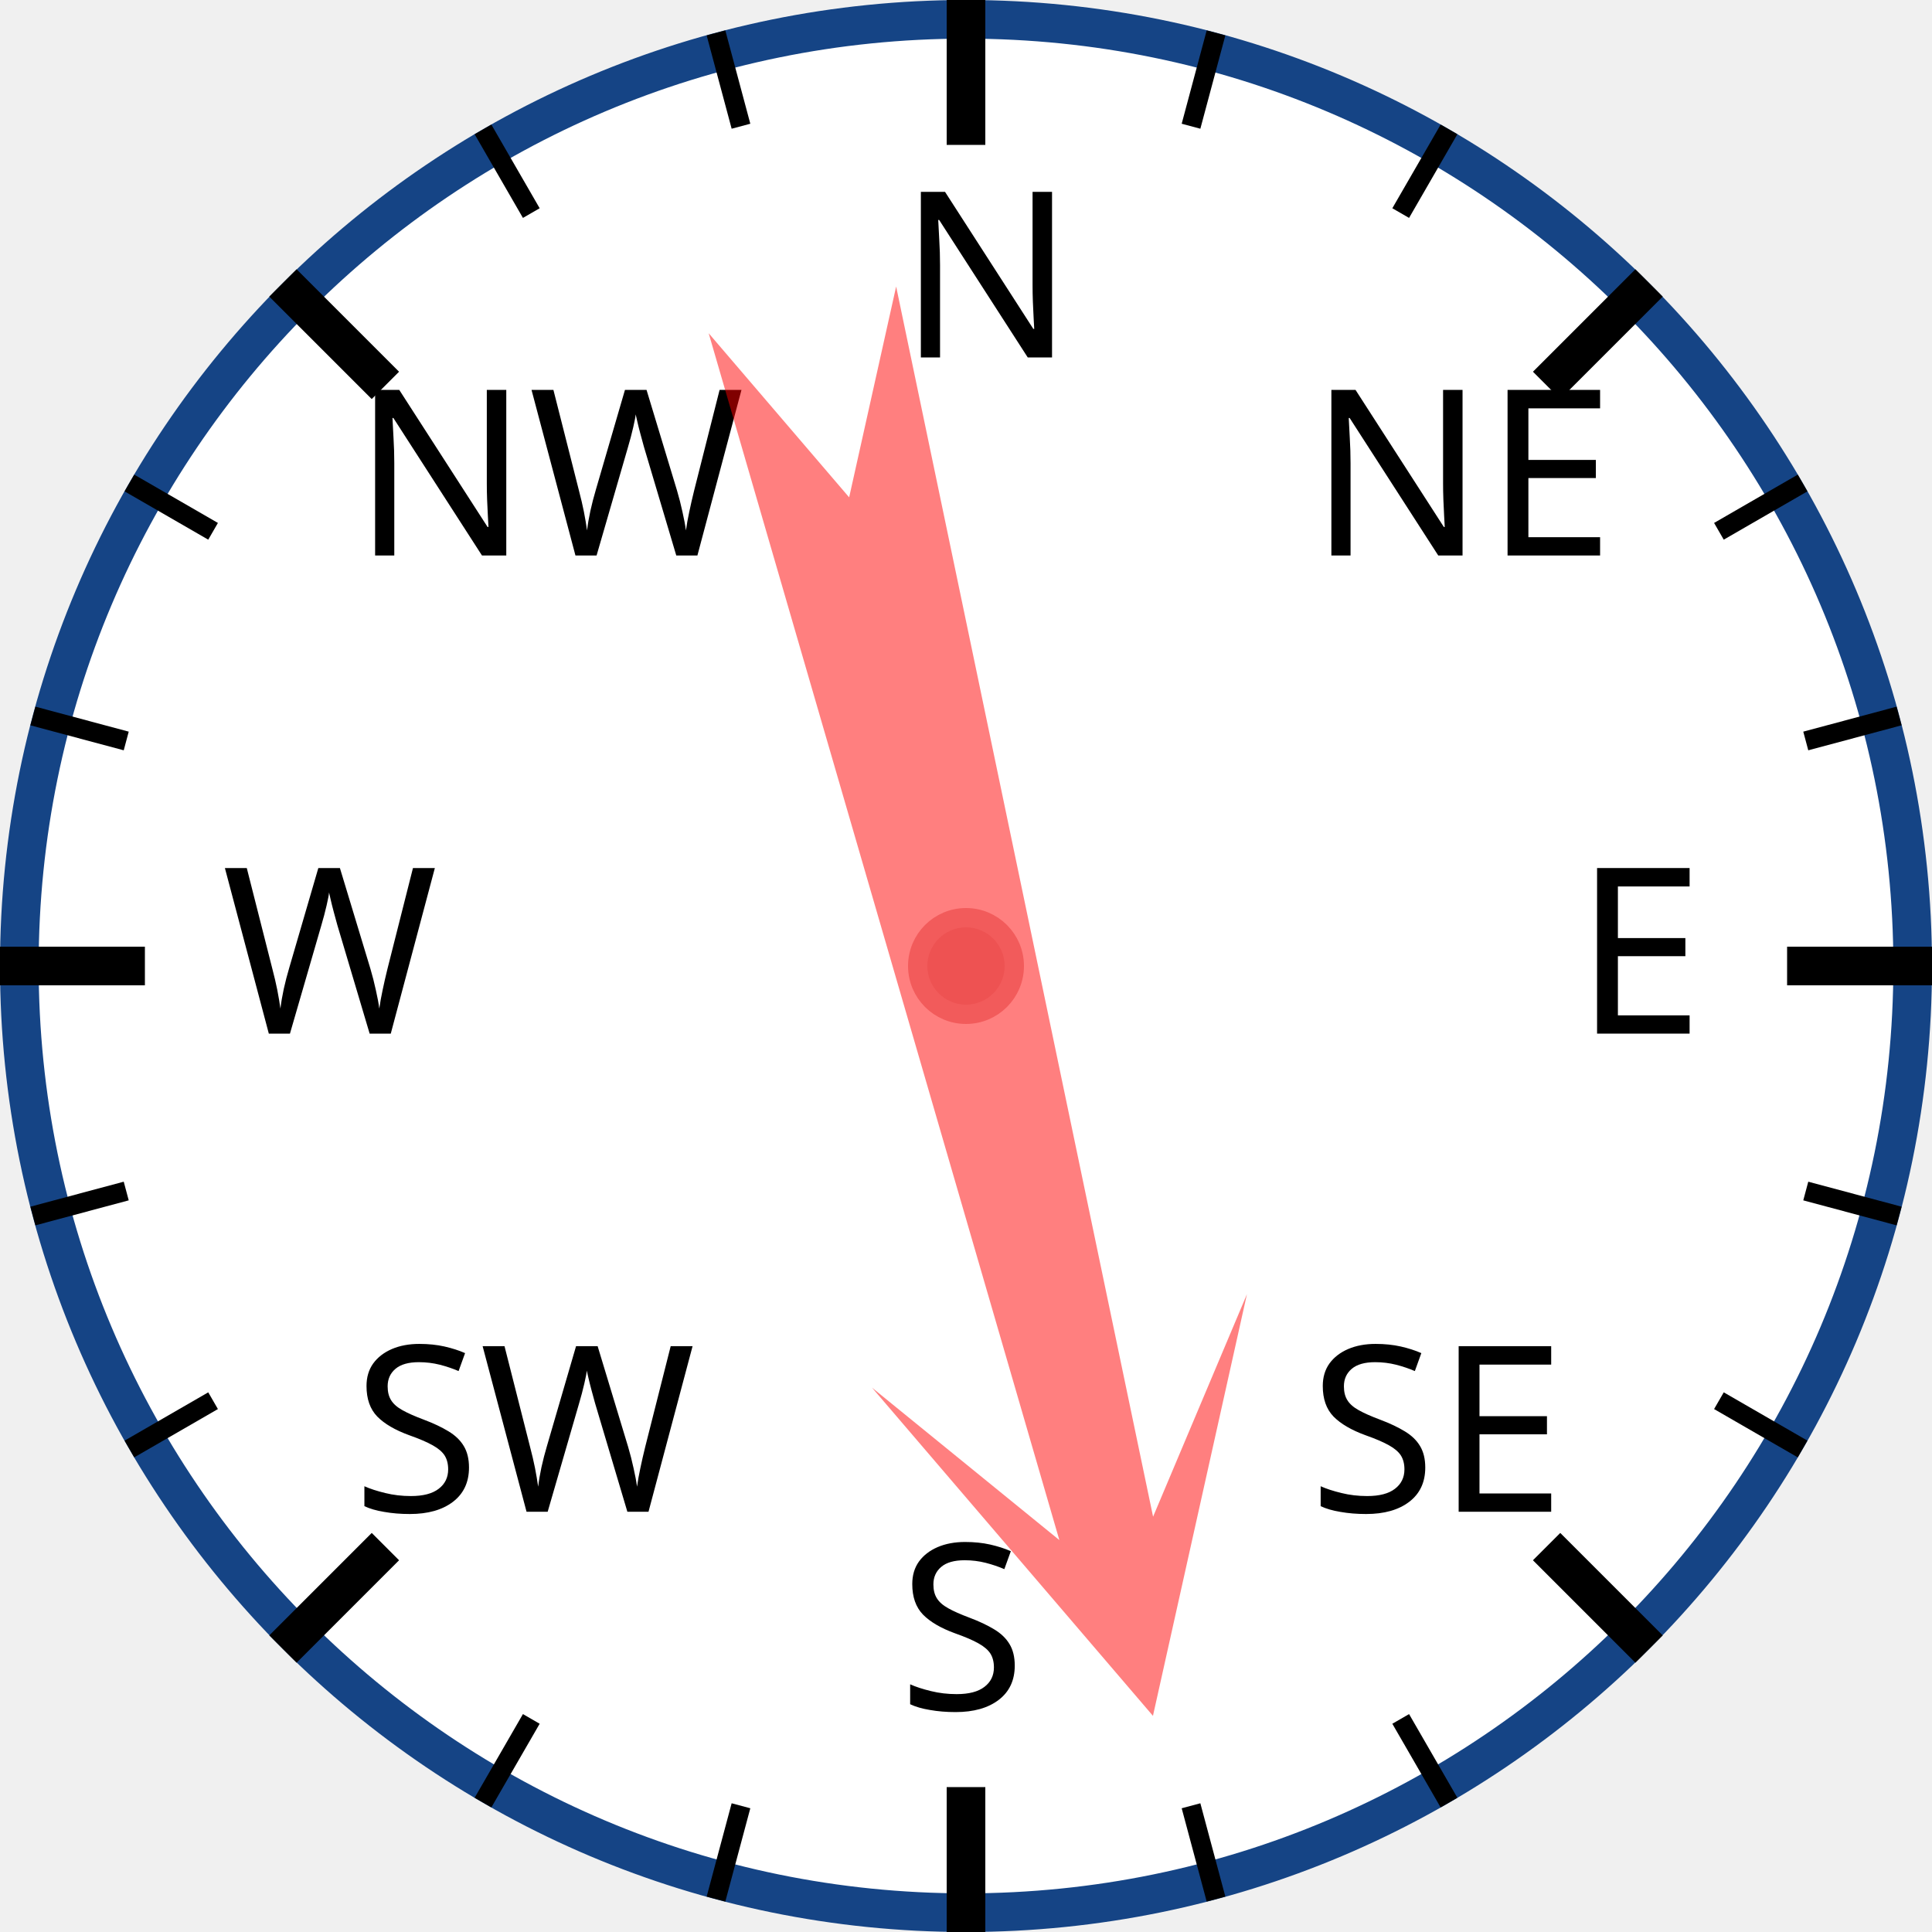
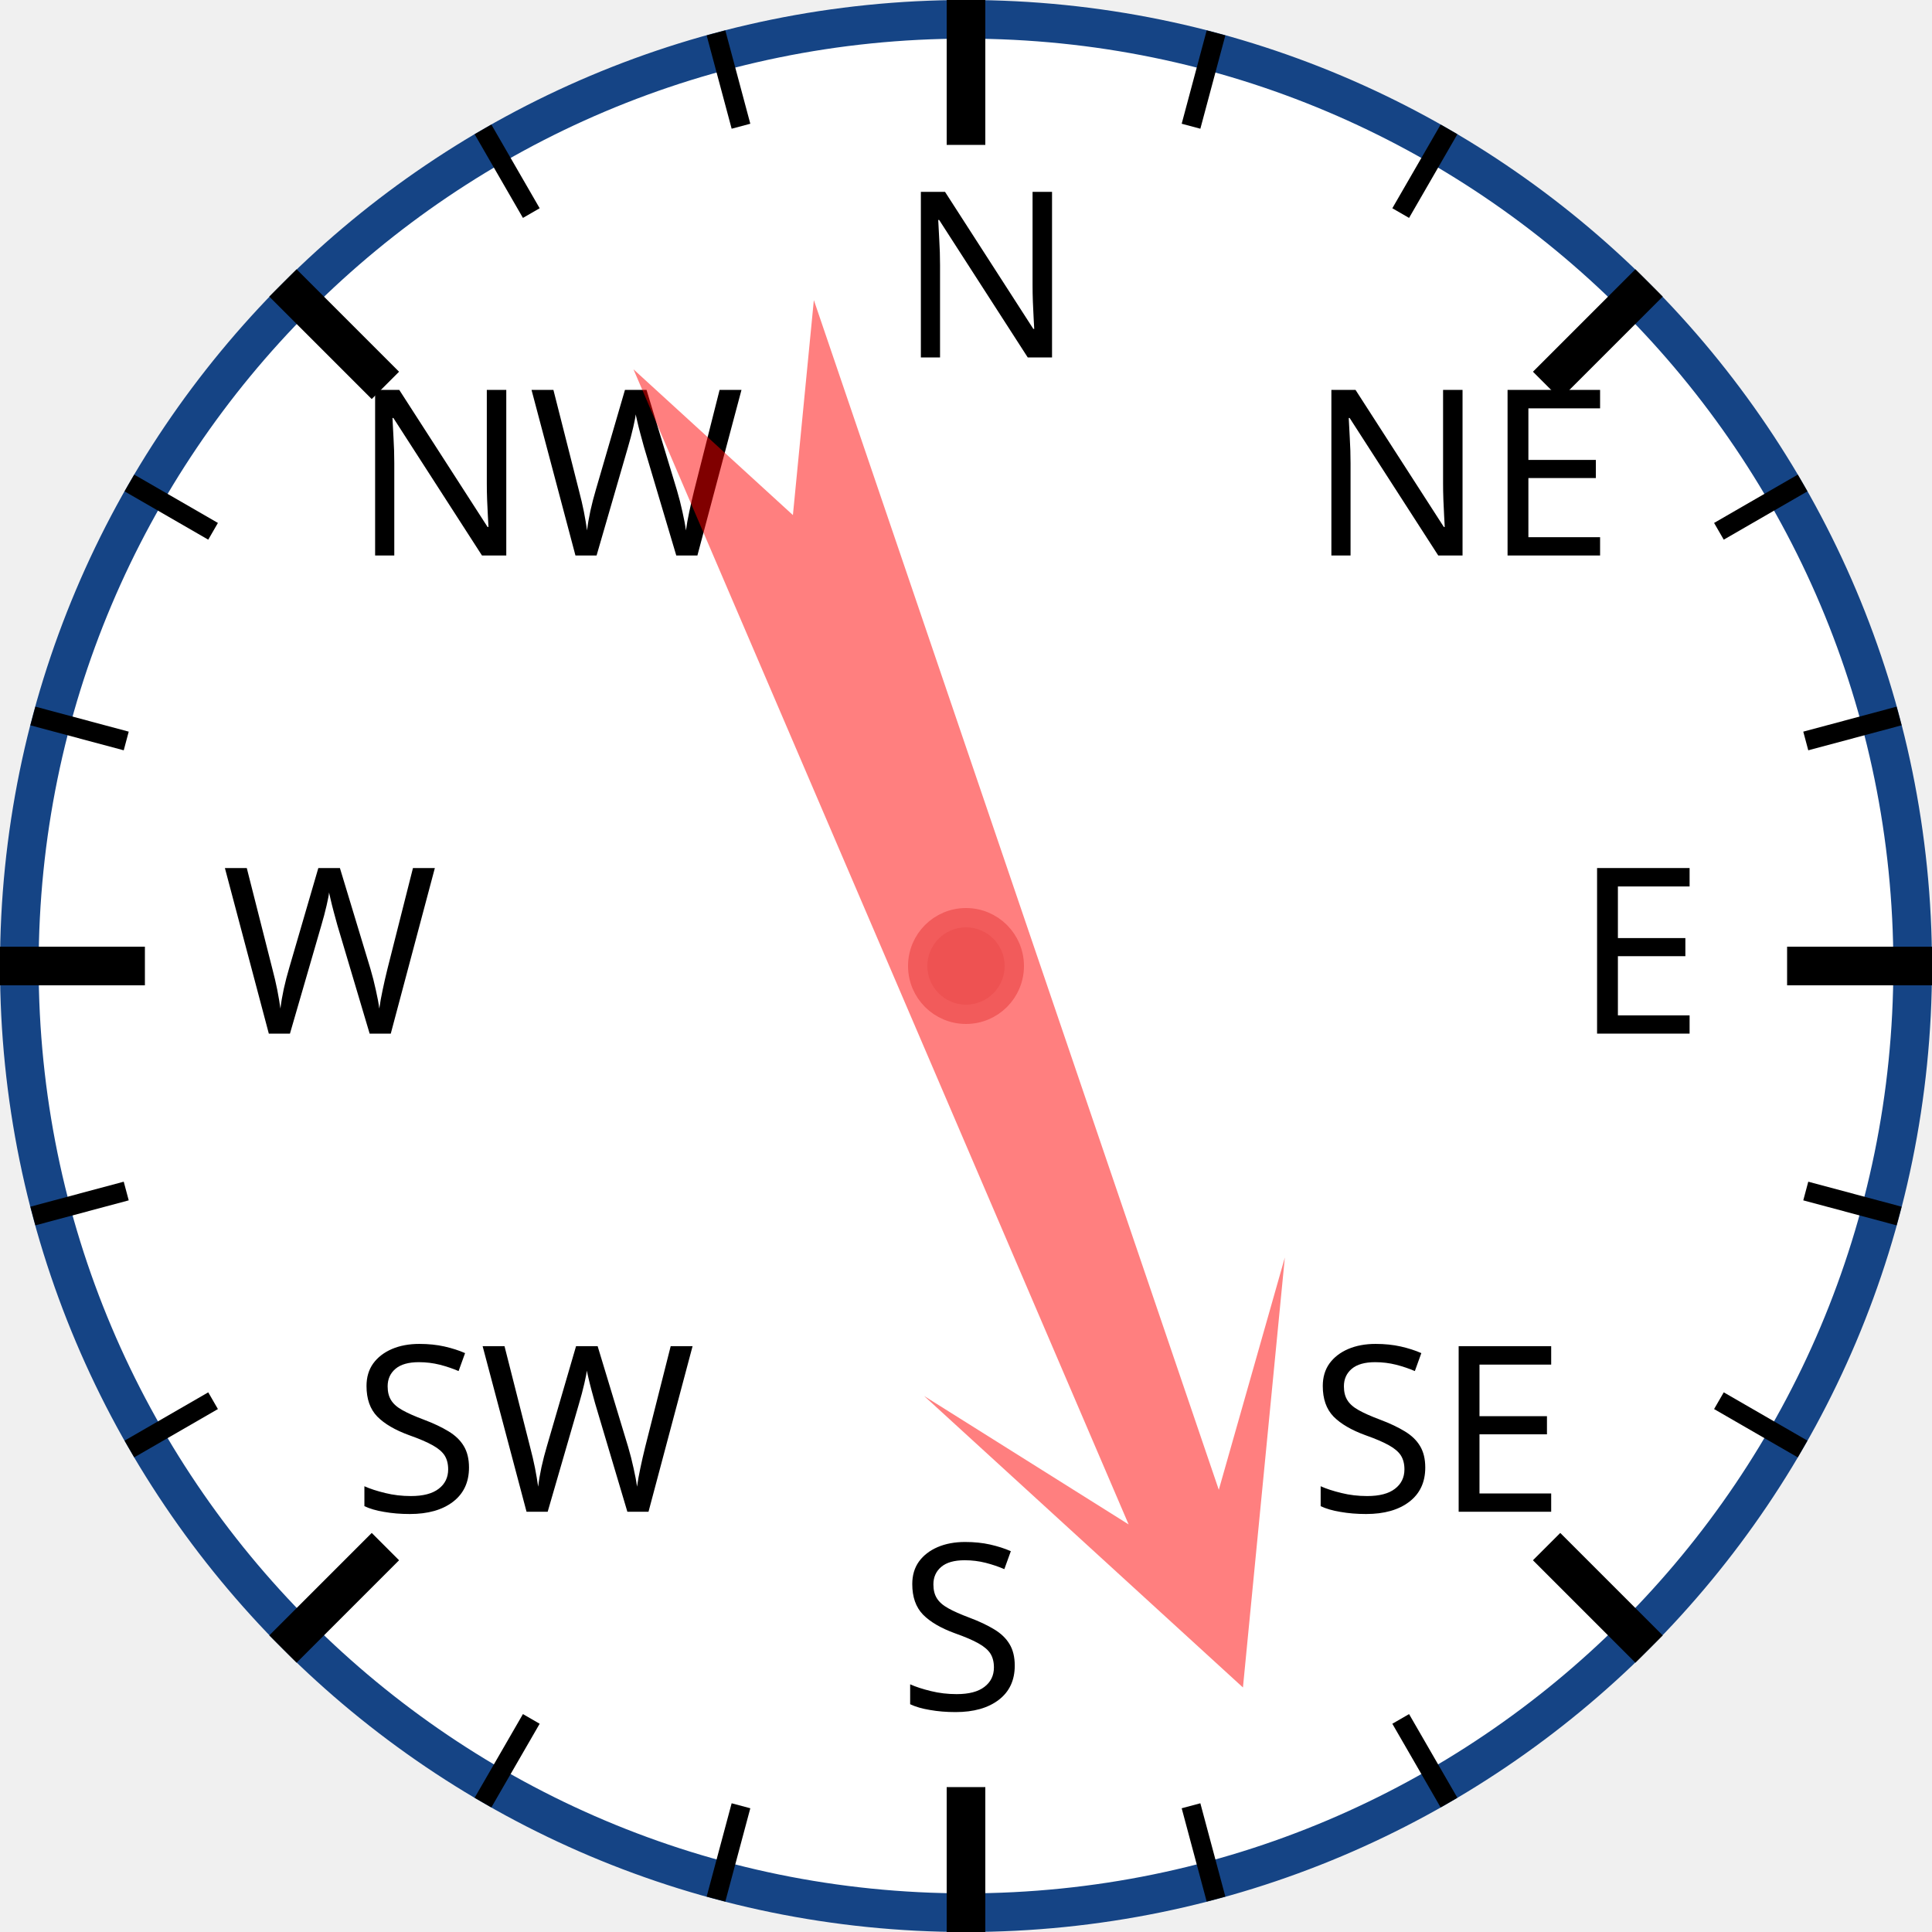
<svg xmlns="http://www.w3.org/2000/svg" width="120px" height="120px" viewBox="0 0 200 200">
  <circle cx="100" cy="100" r="98" style="fill: white; stroke: #154485; stroke-width: 4;" />
  <text x="93.0" y="37.0" style="font-family: sans-serif; font-size: 18pt;">N</text>
  <line x1="100.0" y1="0.0" x2="100.0" y2="15.0" style="stroke: black; stroke-width: 4;" />
  <line x1="74.118" y1="3.407" x2="76.706" y2="13.067" style="stroke: black; stroke-width: 2;" />
  <line x1="50" y1="13.397" x2="55" y2="22.058" style="stroke: black; stroke-width: 2;" />
  <text x="36.503" y="57.503" style="font-family: sans-serif; font-size: 18pt;">NW</text>
  <line x1="29.289" y1="29.289" x2="39.896" y2="39.896" style="stroke: black; stroke-width: 4;" />
  <line x1="13.397" y1="50" x2="22.058" y2="55" style="stroke: black; stroke-width: 2;" />
  <line x1="3.407" y1="74.118" x2="13.067" y2="76.706" style="stroke: black; stroke-width: 2;" />
  <text x="23.0" y="107.0" style="font-family: sans-serif; font-size: 18pt;">W</text>
  <line x1="0.0" y1="100.0" x2="15.0" y2="100.0" style="stroke: black; stroke-width: 4;" />
  <line x1="3.407" y1="125.882" x2="13.067" y2="123.294" style="stroke: black; stroke-width: 2;" />
  <line x1="13.397" y1="150" x2="22.058" y2="145" style="stroke: black; stroke-width: 2;" />
  <text x="36.503" y="156.497" style="font-family: sans-serif; font-size: 18pt;">SW</text>
  <line x1="29.289" y1="170.711" x2="39.896" y2="160.104" style="stroke: black; stroke-width: 4;" />
  <line x1="50" y1="186.603" x2="55" y2="177.942" style="stroke: black; stroke-width: 2;" />
  <line x1="74.118" y1="196.593" x2="76.706" y2="186.933" style="stroke: black; stroke-width: 2;" />
  <text x="93" y="177.0" style="font-family: sans-serif; font-size: 18pt;">S</text>
  <line x1="100" y1="200.0" x2="100" y2="185.0" style="stroke: black; stroke-width: 4;" />
  <line x1="125.882" y1="196.593" x2="123.294" y2="186.933" style="stroke: black; stroke-width: 2;" />
  <line x1="150.0" y1="186.603" x2="145.0" y2="177.942" style="stroke: black; stroke-width: 2;" />
  <text x="135.497" y="156.497" style="font-family: sans-serif; font-size: 18pt;">SE</text>
  <line x1="170.711" y1="170.711" x2="160.104" y2="160.104" style="stroke: black; stroke-width: 4;" />
  <line x1="186.603" y1="150" x2="177.942" y2="145" style="stroke: black; stroke-width: 2;" />
  <line x1="196.593" y1="125.882" x2="186.933" y2="123.294" style="stroke: black; stroke-width: 2;" />
  <text x="163.0" y="107" style="font-family: sans-serif; font-size: 18pt;">E</text>
  <line x1="200.0" y1="100" x2="185.0" y2="100" style="stroke: black; stroke-width: 4;" />
  <line x1="196.593" y1="74.118" x2="186.933" y2="76.706" style="stroke: black; stroke-width: 2;" />
  <line x1="186.603" y1="50" x2="177.942" y2="55" style="stroke: black; stroke-width: 2;" />
  <text x="135.497" y="57.503" style="font-family: sans-serif; font-size: 18pt;">NE</text>
  <line x1="170.711" y1="29.289" x2="160.104" y2="39.896" style="stroke: black; stroke-width: 4;" />
  <line x1="150" y1="13.397" x2="145" y2="22.058" style="stroke: black; stroke-width: 2;" />
  <line x1="125.882" y1="3.407" x2="123.294" y2="13.067" style="stroke: black; stroke-width: 2;" />
-   <polygon points="100 20 120 60 105 40 110 170 100 150 90 170 95 40 80 60" style="fill: red; fill-opacity: 0.5;" transform="rotate(166,100,100)" />
+   <polygon points="100 20 120 60 105 40 110 170 100 150 90 170 95 40 80 60" style="fill: red; fill-opacity: 0.5;" transform="rotate(159,100,100)" />
  <circle cx="100" cy="100" r="5" style="fill: #EE5252; stroke: #F25B5B; stroke-width: 2;" />
</svg>
